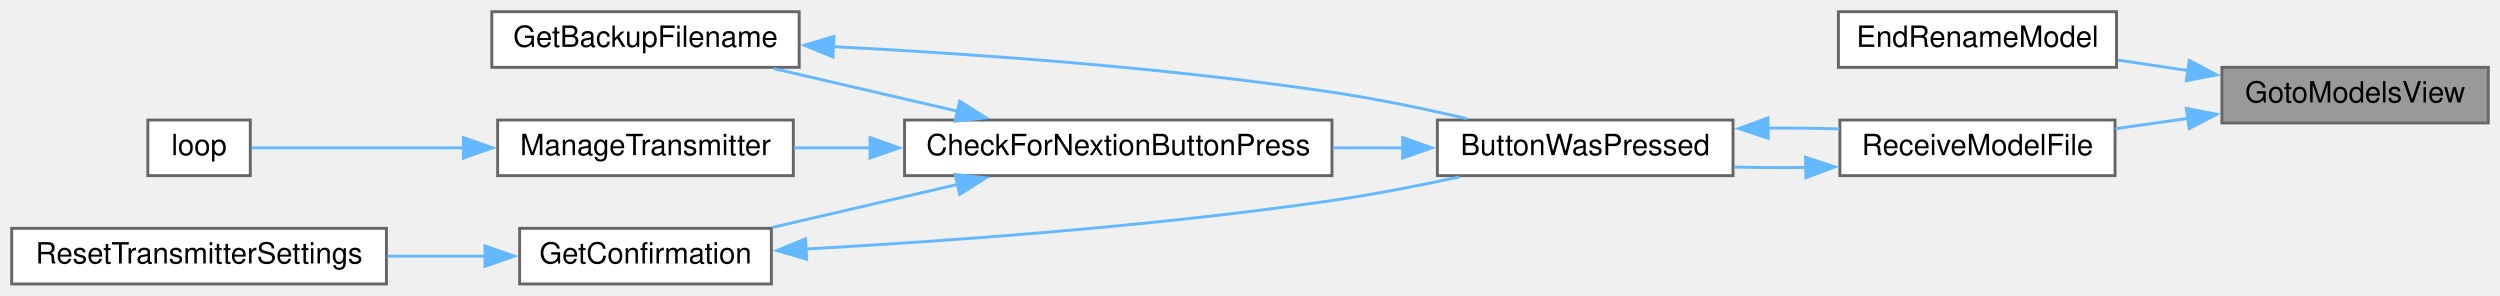
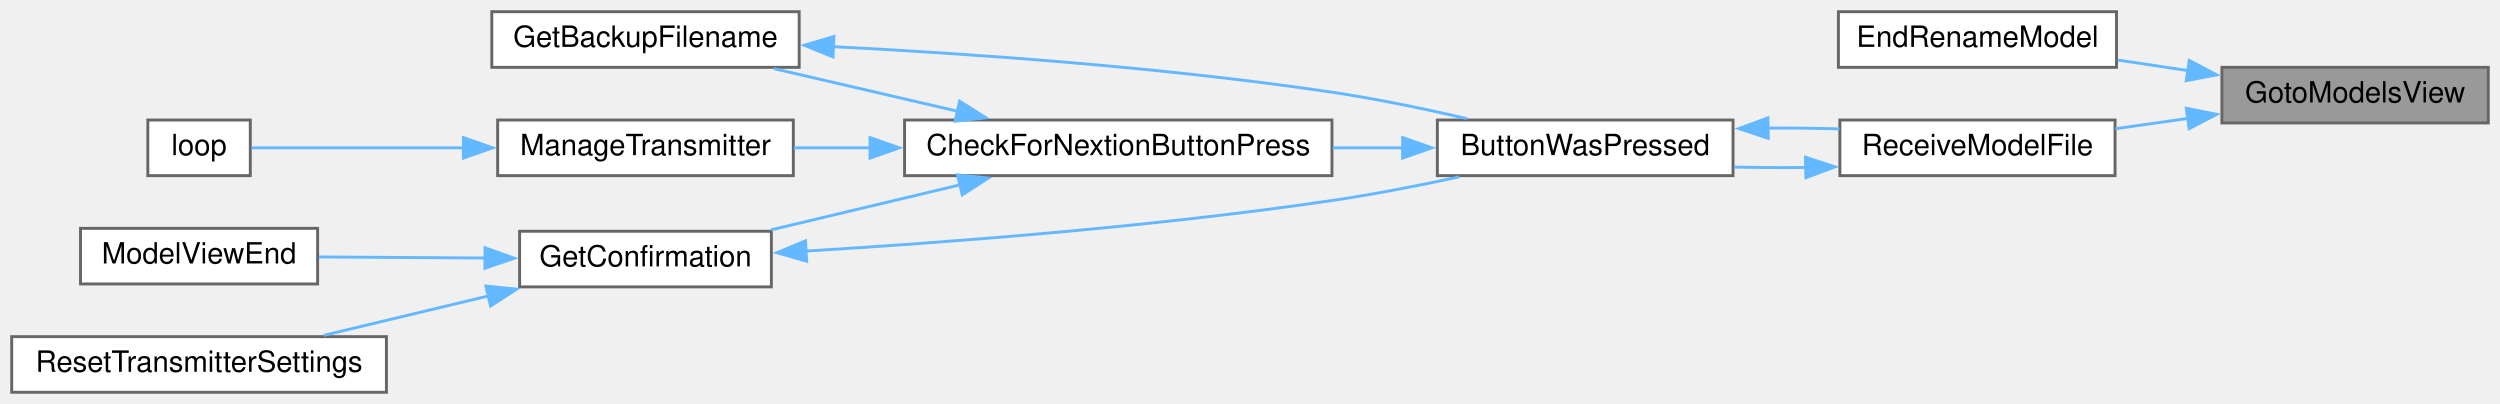
- <svg xmlns="http://www.w3.org/2000/svg" xmlns:xlink="http://www.w3.org/1999/xlink" width="854pt" height="101pt" viewBox="0.00 0.00 854.00 101.00">
-   <g id="graph0" class="graph" transform="scale(1 1) rotate(0) translate(4 97)">
+ <svg xmlns="http://www.w3.org/2000/svg" xmlns:xlink="http://www.w3.org/1999/xlink" width="854pt" height="138pt" viewBox="0.00 0.00 854.00 138.00">
+   <g id="graph0" class="graph" transform="scale(1 1) rotate(0) translate(4 134)">
    <g id="node1" class="node">
      <g id="a_node1">
        <a xlink:title=" ">
-           <polygon fill="#999999" stroke="#666666" points="846,-74 755,-74 755,-55 846,-55 846,-74" />
-           <text text-anchor="middle" x="800.5" y="-62" font-family="Helvetica,sans-Serif" font-size="10.00">GotoModelsView</text>
+           <polygon fill="#999999" stroke="#666666" points="846,-111 755,-111 755,-92 846,-92 846,-111" />
+           <text text-anchor="middle" x="800.5" y="-99" font-family="Helvetica,sans-Serif" font-size="10.00">GotoModelsView</text>
        </a>
      </g>
    </g>
    <g id="node2" class="node">
      <g id="a_node2">
        <a xlink:href="TransmitterCode_2src_2main_8cpp.html#a7af8e147bab19bdc499ffef595d30aae" target="_top" xlink:title=" ">
-           <polygon fill="white" stroke="#666666" points="719,-93 624,-93 624,-74 719,-74 719,-93" />
-           <text text-anchor="middle" x="671.5" y="-81" font-family="Helvetica,sans-Serif" font-size="10.00">EndRenameModel</text>
+           <polygon fill="white" stroke="#666666" points="719,-130 624,-130 624,-111 719,-111 719,-130" />
+           <text text-anchor="middle" x="671.5" y="-118" font-family="Helvetica,sans-Serif" font-size="10.00">EndRenameModel</text>
        </a>
      </g>
    </g>
    <g id="edge1" class="edge">
-       <path fill="none" stroke="#63b8ff" d="M743.53,-72.87C735.49,-74.08 727.29,-75.3 719.45,-76.48" />
-       <polygon fill="#63b8ff" stroke="#63b8ff" points="743.86,-76.36 753.23,-71.42 742.82,-69.44 743.86,-76.36" />
+       <path fill="none" stroke="#63b8ff" d="M743.53,-109.87C735.49,-111.08 727.29,-112.3 719.45,-113.48" />
+       <polygon fill="#63b8ff" stroke="#63b8ff" points="743.86,-113.36 753.23,-108.42 742.82,-106.44 743.86,-113.36" />
    </g>
    <g id="node3" class="node">
      <g id="a_node3">
        <a xlink:href="TransmitterCode_2src_2main_8cpp.html#ab7c9edf843c732d7fe296564f39bc0dc" target="_top" xlink:title="RECEIVE A MODEL FILE.">
-           <polygon fill="white" stroke="#666666" points="718.5,-56 624.5,-56 624.5,-37 718.5,-37 718.5,-56" />
-           <text text-anchor="middle" x="671.5" y="-44" font-family="Helvetica,sans-Serif" font-size="10.00">ReceiveModelFile</text>
+           <polygon fill="white" stroke="#666666" points="718.5,-93 624.5,-93 624.5,-74 718.5,-74 718.5,-93" />
+           <text text-anchor="middle" x="671.5" y="-81" font-family="Helvetica,sans-Serif" font-size="10.00">ReceiveModelFile</text>
        </a>
      </g>
    </g>
    <g id="edge2" class="edge">
-       <path fill="none" stroke="#63b8ff" d="M743.53,-56.57C735.19,-55.39 726.69,-54.18 718.59,-53.03" />
-       <polygon fill="#63b8ff" stroke="#63b8ff" points="742.83,-60 753.23,-57.94 743.82,-53.07 742.83,-60" />
+       <path fill="none" stroke="#63b8ff" d="M743.53,-93.57C735.19,-92.39 726.69,-91.18 718.59,-90.03" />
+       <polygon fill="#63b8ff" stroke="#63b8ff" points="742.83,-97 753.23,-94.94 743.82,-90.07 742.83,-97" />
    </g>
    <g id="node4" class="node">
      <g id="a_node4">
        <a xlink:href="TransmitterCode_2src_2main_8cpp.html#a804fdbdd5eab4c596bbe8a23eecbe4d5" target="_top" xlink:title=" ">
-           <polygon fill="white" stroke="#666666" points="588,-56 487,-56 487,-37 588,-37 588,-56" />
-           <text text-anchor="middle" x="537.5" y="-44" font-family="Helvetica,sans-Serif" font-size="10.00">ButtonWasPressed</text>
+           <polygon fill="white" stroke="#666666" points="588,-93 487,-93 487,-74 588,-74 588,-93" />
+           <text text-anchor="middle" x="537.5" y="-81" font-family="Helvetica,sans-Serif" font-size="10.00">ButtonWasPressed</text>
        </a>
      </g>
    </g>
    <g id="edge3" class="edge">
-       <path fill="none" stroke="#63b8ff" d="M612.96,-39.8C604.8,-39.7 596.46,-39.75 588.46,-39.93" />
-       <polygon fill="#63b8ff" stroke="#63b8ff" points="612.75,-43.3 622.82,-40 612.89,-36.3 612.75,-43.3" />
+       <path fill="none" stroke="#63b8ff" d="M612.96,-76.8C604.8,-76.7 596.46,-76.75 588.46,-76.93" />
+       <polygon fill="#63b8ff" stroke="#63b8ff" points="612.75,-80.3 622.82,-77 612.89,-73.3 612.75,-80.3" />
    </g>
-     <g id="edge12" class="edge">
-       <path fill="none" stroke="#63b8ff" d="M599.95,-53.24C608.15,-53.29 616.45,-53.2 624.33,-52.97" />
-       <polygon fill="#63b8ff" stroke="#63b8ff" points="600.03,-49.74 589.98,-53.09 599.92,-56.74 600.03,-49.74" />
+     <g id="edge13" class="edge">
+       <path fill="none" stroke="#63b8ff" d="M599.95,-90.24C608.15,-90.29 616.45,-90.2 624.33,-89.97" />
+       <polygon fill="#63b8ff" stroke="#63b8ff" points="600.03,-86.74 589.98,-90.09 599.92,-93.74 600.03,-86.74" />
    </g>
    <g id="node5" class="node">
      <g id="a_node5">
        <a xlink:href="TransmitterCode_2src_2main_8cpp.html#afb7c85cac4aa89fd998ed81c330374d2" target="_top" xlink:title=" ">
-           <polygon fill="white" stroke="#666666" points="451,-56 305,-56 305,-37 451,-37 451,-56" />
-           <text text-anchor="middle" x="378" y="-44" font-family="Helvetica,sans-Serif" font-size="10.00">CheckForNextionButtonPress</text>
+           <polygon fill="white" stroke="#666666" points="451,-93 305,-93 305,-74 451,-74 451,-93" />
+           <text text-anchor="middle" x="378" y="-81" font-family="Helvetica,sans-Serif" font-size="10.00">CheckForNextionButtonPress</text>
        </a>
      </g>
    </g>
    <g id="edge4" class="edge">
-       <path fill="none" stroke="#63b8ff" d="M475.32,-46.5C467.43,-46.5 459.29,-46.5 451.24,-46.5" />
-       <polygon fill="#63b8ff" stroke="#63b8ff" points="475.15,-50 485.15,-46.5 475.15,-43 475.15,-50" />
+       <path fill="none" stroke="#63b8ff" d="M475.32,-83.5C467.43,-83.5 459.29,-83.5 451.24,-83.5" />
+       <polygon fill="#63b8ff" stroke="#63b8ff" points="475.15,-87 485.15,-83.5 475.15,-80 475.15,-87" />
    </g>
    <g id="node6" class="node">
      <g id="a_node6">
        <a xlink:href="TransmitterCode_2src_2main_8cpp.html#a131b771cc2bc899007b28411434775b2" target="_top" xlink:title=" ">
-           <polygon fill="white" stroke="#666666" points="269,-93 164,-93 164,-74 269,-74 269,-93" />
-           <text text-anchor="middle" x="216.5" y="-81" font-family="Helvetica,sans-Serif" font-size="10.00">GetBackupFilename</text>
+           <polygon fill="white" stroke="#666666" points="269,-130 164,-130 164,-111 269,-111 269,-130" />
+           <text text-anchor="middle" x="216.5" y="-118" font-family="Helvetica,sans-Serif" font-size="10.00">GetBackupFilename</text>
        </a>
      </g>
    </g>
    <g id="edge5" class="edge">
-       <path fill="none" stroke="#63b8ff" d="M323.19,-58.98C302.72,-63.73 279.69,-69.07 260.36,-73.56" />
-       <polygon fill="#63b8ff" stroke="#63b8ff" points="323.83,-62.43 332.78,-56.76 322.25,-55.61 323.83,-62.43" />
+       <path fill="none" stroke="#63b8ff" d="M323.19,-95.98C302.72,-100.73 279.69,-106.07 260.36,-110.56" />
+       <polygon fill="#63b8ff" stroke="#63b8ff" points="323.83,-99.43 332.78,-93.76 322.25,-92.61 323.83,-99.43" />
    </g>
    <g id="node7" class="node">
      <g id="a_node7">
        <a xlink:href="TransmitterCode_2src_2main_8cpp.html#a6506bf72e0dd9e9ce480156b47625bff" target="_top" xlink:title=" ">
-           <polygon fill="white" stroke="#666666" points="259.5,-19 173.5,-19 173.5,0 259.5,0 259.5,-19" />
-           <text text-anchor="middle" x="216.5" y="-7" font-family="Helvetica,sans-Serif" font-size="10.00">GetConfirmation</text>
+           <polygon fill="white" stroke="#666666" points="259.5,-55 173.5,-55 173.5,-36 259.5,-36 259.5,-55" />
+           <text text-anchor="middle" x="216.5" y="-43" font-family="Helvetica,sans-Serif" font-size="10.00">GetConfirmation</text>
        </a>
      </g>
    </g>
    <g id="edge7" class="edge">
-       <path fill="none" stroke="#63b8ff" d="M323.1,-34C302.45,-29.21 279.22,-23.82 259.81,-19.31" />
-       <polygon fill="#63b8ff" stroke="#63b8ff" points="322.25,-37.39 332.78,-36.24 323.83,-30.57 322.25,-37.39" />
+       <path fill="none" stroke="#63b8ff" d="M324.07,-70.89C303.04,-65.88 279.2,-60.2 259.4,-55.48" />
+       <polygon fill="#63b8ff" stroke="#63b8ff" points="323.08,-74.25 333.62,-73.17 324.7,-67.44 323.08,-74.25" />
+     </g>
+     <g id="node10" class="node">
+       <g id="a_node10">
+         <a xlink:href="TransmitterCode_2src_2main_8cpp.html#a558ea014e230b7caa54ce5a37ad29b22" target="_top" xlink:title=" ">
+           <polygon fill="white" stroke="#666666" points="267,-93 166,-93 166,-74 267,-74 267,-93" />
+           <text text-anchor="middle" x="216.5" y="-81" font-family="Helvetica,sans-Serif" font-size="10.00">ManageTransmitter</text>
+         </a>
+       </g>
+     </g>
+     <g id="edge11" class="edge">
+       <path fill="none" stroke="#63b8ff" d="M293.38,-83.5C284.43,-83.5 275.54,-83.5 267.17,-83.5" />
+       <polygon fill="#63b8ff" stroke="#63b8ff" points="293.2,-87 303.2,-83.5 293.2,-80 293.2,-87" />
+     </g>
+     <g id="edge6" class="edge">
+       <path fill="none" stroke="#63b8ff" d="M280.47,-118.07C327.62,-115.66 393.6,-111.05 451,-102.5 466.19,-100.24 482.7,-96.8 497.13,-93.47" />
+       <polygon fill="#63b8ff" stroke="#63b8ff" points="280.54,-114.56 270.72,-118.54 280.88,-121.55 280.54,-114.56" />
+     </g>
+     <g id="edge8" class="edge">
+       <path fill="none" stroke="#63b8ff" d="M271.1,-48.23C318.57,-51.09 389.64,-56.45 451,-65.5 465.26,-67.6 480.71,-70.62 494.5,-73.59" />
+       <polygon fill="#63b8ff" stroke="#63b8ff" points="271.56,-44.75 261.37,-47.66 271.15,-51.74 271.56,-44.75" />
+     </g>
+     <g id="node8" class="node">
+       <g id="a_node8">
+         <a xlink:href="TransmitterCode_2src_2main_8cpp.html#ae9f91b9da28f2e1e2fb126961f03c31c" target="_top" xlink:title=" ">
+           <polygon fill="white" stroke="#666666" points="104.5,-56 23.5,-56 23.5,-37 104.5,-37 104.5,-56" />
+           <text text-anchor="middle" x="64" y="-44" font-family="Helvetica,sans-Serif" font-size="10.00">ModelViewEnd</text>
+         </a>
+       </g>
+     </g>
+     <g id="edge9" class="edge">
+       <path fill="none" stroke="#63b8ff" d="M161.8,-45.86C143.06,-45.98 122.36,-46.12 104.94,-46.23" />
+       <polygon fill="#63b8ff" stroke="#63b8ff" points="161.69,-49.36 171.66,-45.79 161.64,-42.36 161.69,-49.36" />
    </g>
    <g id="node9" class="node">
      <g id="a_node9">
-         <a xlink:href="TransmitterCode_2src_2main_8cpp.html#a558ea014e230b7caa54ce5a37ad29b22" target="_top" xlink:title=" ">
-           <polygon fill="white" stroke="#666666" points="267,-56 166,-56 166,-37 267,-37 267,-56" />
-           <text text-anchor="middle" x="216.5" y="-44" font-family="Helvetica,sans-Serif" font-size="10.00">ManageTransmitter</text>
-         </a>
-       </g>
-     </g>
-     <g id="edge10" class="edge">
-       <path fill="none" stroke="#63b8ff" d="M293.38,-46.5C284.43,-46.5 275.54,-46.5 267.17,-46.5" />
-       <polygon fill="#63b8ff" stroke="#63b8ff" points="293.2,-50 303.2,-46.5 293.2,-43 293.2,-50" />
-     </g>
-     <g id="edge6" class="edge">
-       <path fill="none" stroke="#63b8ff" d="M280.47,-81.07C327.62,-78.66 393.6,-74.05 451,-65.5 466.19,-63.24 482.7,-59.8 497.13,-56.47" />
-       <polygon fill="#63b8ff" stroke="#63b8ff" points="280.54,-77.56 270.72,-81.54 280.88,-84.55 280.54,-77.56" />
-     </g>
-     <g id="edge8" class="edge">
-       <path fill="none" stroke="#63b8ff" d="M271.1,-11.93C318.57,-14.55 389.65,-19.58 451,-28.5 465.26,-30.57 480.71,-33.59 494.51,-36.56" />
-       <polygon fill="#63b8ff" stroke="#63b8ff" points="271.55,-8.45 261.37,-11.42 271.17,-15.44 271.55,-8.45" />
-     </g>
-     <g id="node8" class="node">
-       <g id="a_node8">
        <a xlink:href="TransmitterCode_2src_2main_8cpp.html#a5c7f22bae35d5d6df9d54fe79dbb8401" target="_top" xlink:title=" ">
          <polygon fill="white" stroke="#666666" points="128,-19 0,-19 0,0 128,0 128,-19" />
          <text text-anchor="middle" x="64" y="-7" font-family="Helvetica,sans-Serif" font-size="10.00">ResetTransmitterSettings</text>
        </a>
      </g>
    </g>
-     <g id="edge9" class="edge">
-       <path fill="none" stroke="#63b8ff" d="M161.74,-9.5C150.93,-9.5 139.47,-9.5 128.36,-9.5" />
-       <polygon fill="#63b8ff" stroke="#63b8ff" points="161.66,-13 171.66,-9.5 161.66,-6 161.66,-13" />
+     <g id="edge10" class="edge">
+       <path fill="none" stroke="#63b8ff" d="M162.82,-32.9C144.42,-28.5 124.03,-23.62 106.65,-19.46" />
+       <polygon fill="#63b8ff" stroke="#63b8ff" points="161.96,-36.29 172.5,-35.22 163.59,-29.48 161.96,-36.29" />
    </g>
-     <g id="node10" class="node">
-       <g id="a_node10">
+     <g id="node11" class="node">
+       <g id="a_node11">
        <a xlink:href="TransmitterCode_2src_2main_8cpp.html#ad3cb30894c94eb016e98bdcaa899ac86" target="_top" xlink:title=" ">
-           <polygon fill="white" stroke="#666666" points="81.5,-56 46.5,-56 46.5,-37 81.5,-37 81.5,-56" />
-           <text text-anchor="middle" x="64" y="-44" font-family="Helvetica,sans-Serif" font-size="10.00">loop</text>
+           <polygon fill="white" stroke="#666666" points="81.5,-93 46.5,-93 46.5,-74 81.5,-74 81.5,-93" />
+           <text text-anchor="middle" x="64" y="-81" font-family="Helvetica,sans-Serif" font-size="10.00">loop</text>
        </a>
      </g>
    </g>
-     <g id="edge11" class="edge">
-       <path fill="none" stroke="#63b8ff" d="M154.37,-46.5C128.17,-46.5 99.6,-46.5 81.99,-46.5" />
-       <polygon fill="#63b8ff" stroke="#63b8ff" points="154.29,-50 164.29,-46.5 154.29,-43 154.29,-50" />
+     <g id="edge12" class="edge">
+       <path fill="none" stroke="#63b8ff" d="M154.37,-83.5C128.17,-83.5 99.6,-83.5 81.99,-83.5" />
+       <polygon fill="#63b8ff" stroke="#63b8ff" points="154.29,-87 164.29,-83.5 154.29,-80 154.29,-87" />
    </g>
  </g>
</svg>
